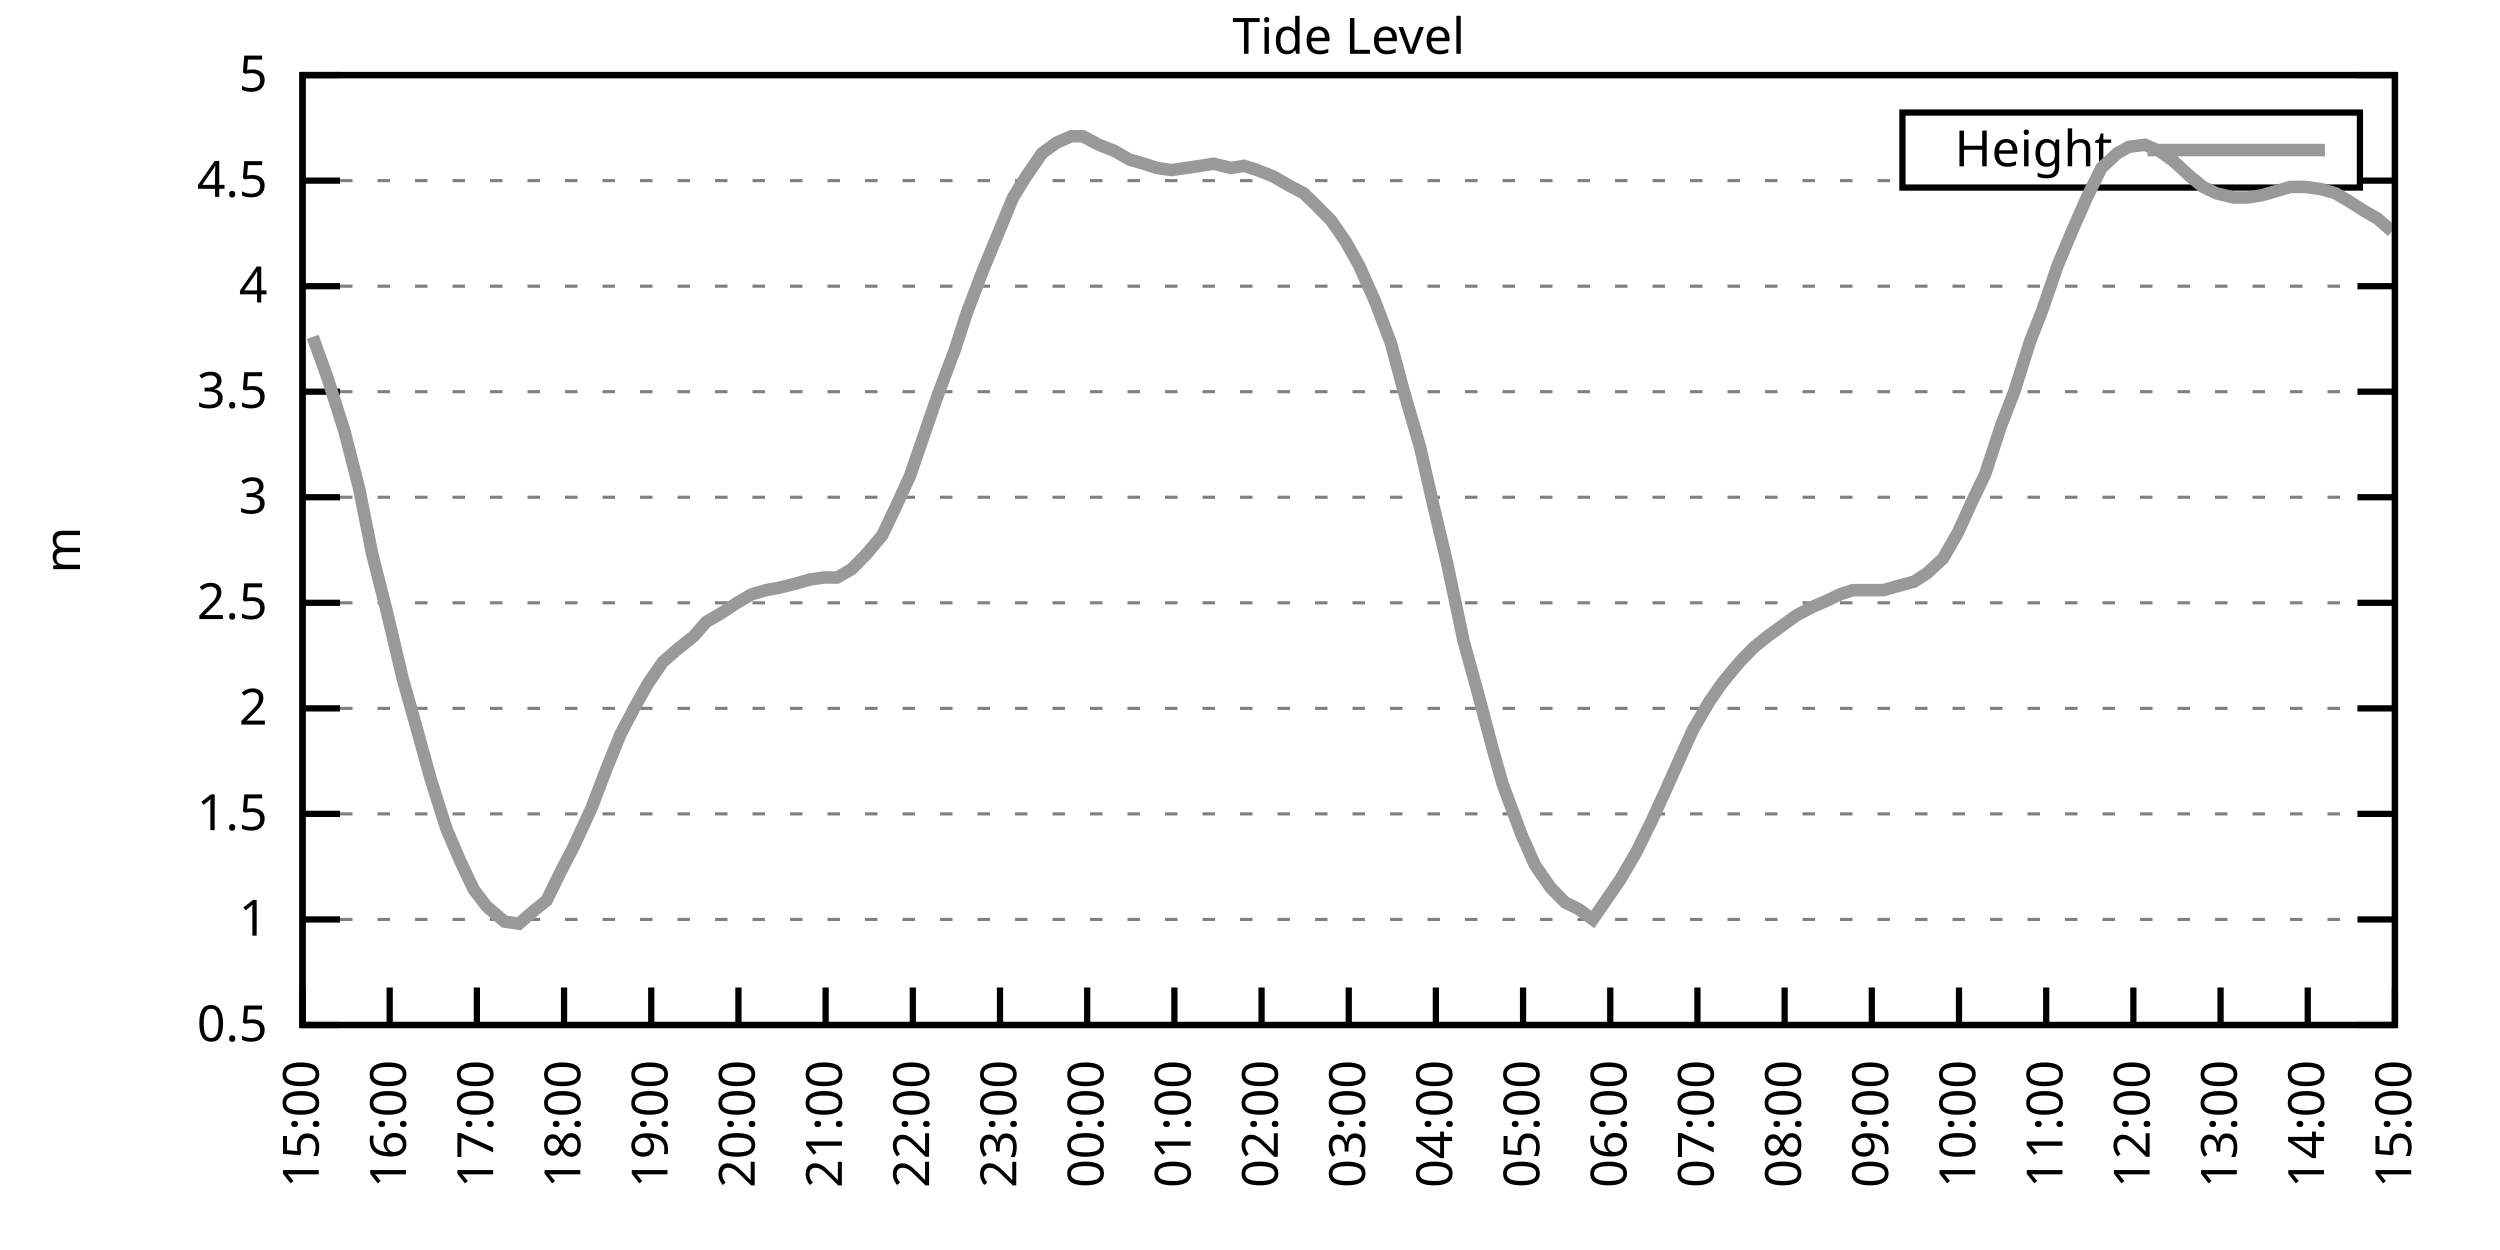
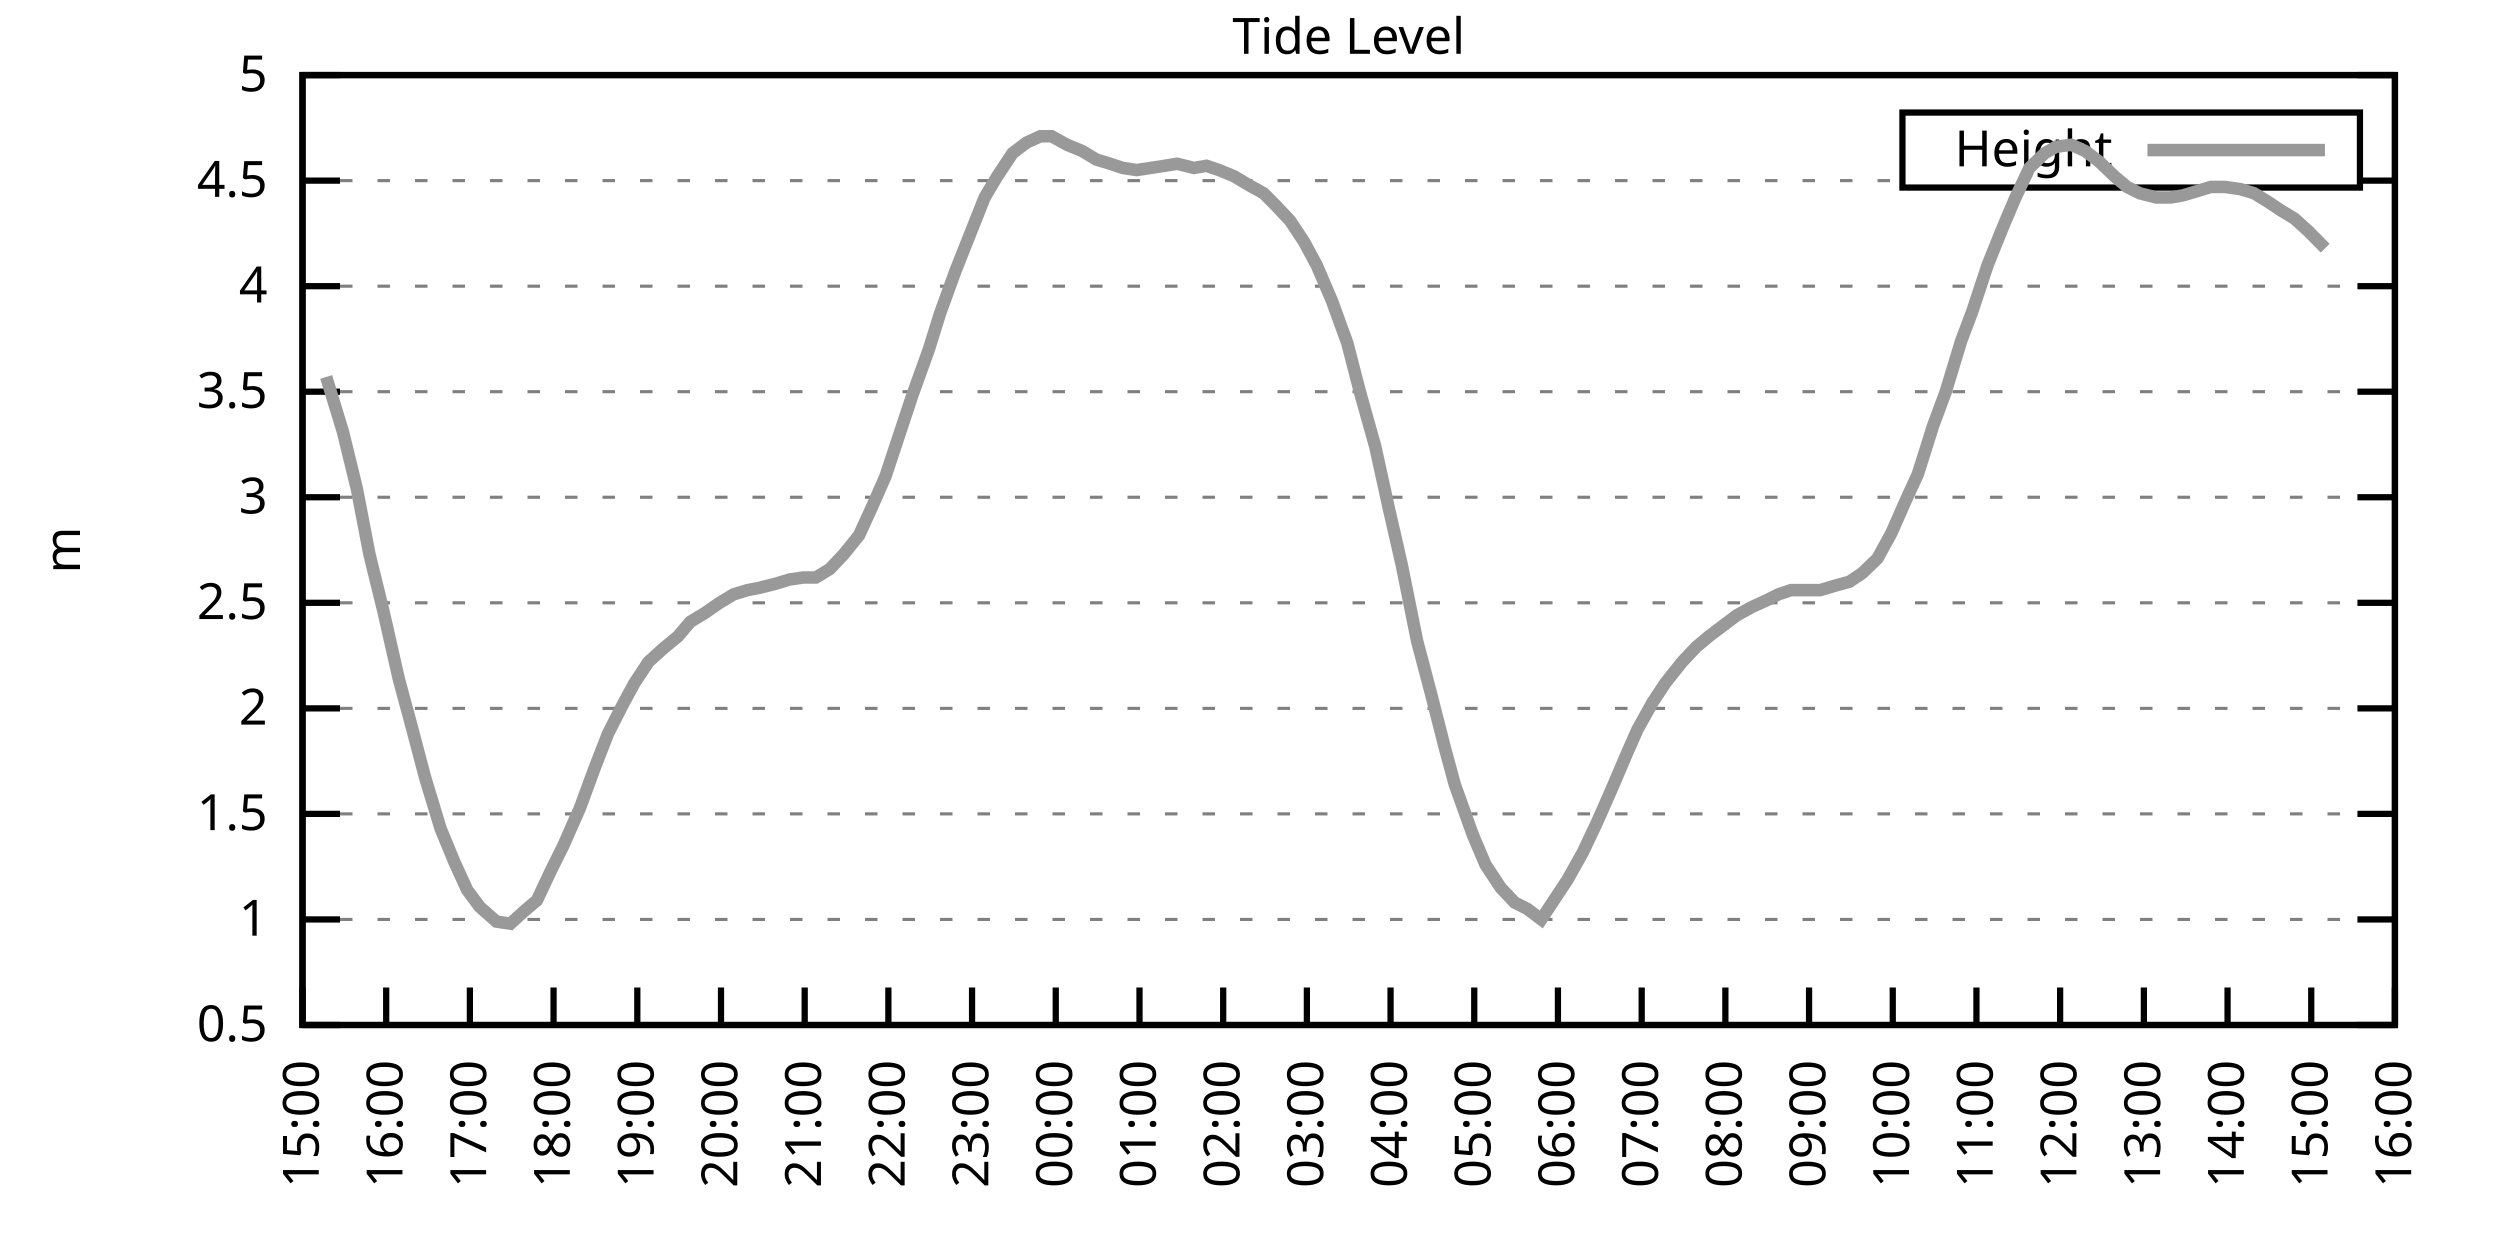
<svg xmlns="http://www.w3.org/2000/svg" xmlns:xlink="http://www.w3.org/1999/xlink" width="400" height="200" viewBox="0 0 400 200">
  <g id="gnuplot_canvas">
    <rect x="0" y="0" width="400" height="200" fill="none" />
    <defs>
      <circle id="gpDot" r="0.5" stroke-width="0.5" stroke="currentColor" />
      <path id="gpPt0" stroke-width="0.333" stroke="currentColor" d="M-1,0 h2 M0,-1 v2" />
      <path id="gpPt1" stroke-width="0.333" stroke="currentColor" d="M-1,-1 L1,1 M1,-1 L-1,1" />
      <path id="gpPt2" stroke-width="0.333" stroke="currentColor" d="M-1,0 L1,0 M0,-1 L0,1 M-1,-1 L1,1 M-1,1 L1,-1" />
      <rect id="gpPt3" stroke-width="0.333" stroke="currentColor" x="-1" y="-1" width="2" height="2" />
      <rect id="gpPt4" stroke-width="0.333" stroke="currentColor" fill="currentColor" x="-1" y="-1" width="2" height="2" />
      <circle id="gpPt5" stroke-width="0.333" stroke="currentColor" cx="0" cy="0" r="1" />
      <use xlink:href="#gpPt5" id="gpPt6" fill="currentColor" stroke="none" />
      <path id="gpPt7" stroke-width="0.333" stroke="currentColor" d="M0,-1.33 L-1.33,0.67 L1.33,0.67 z" />
      <use xlink:href="#gpPt7" id="gpPt8" fill="currentColor" stroke="none" />
      <use xlink:href="#gpPt7" id="gpPt9" stroke="currentColor" transform="rotate(180)" />
      <use xlink:href="#gpPt9" id="gpPt10" fill="currentColor" stroke="none" />
      <use xlink:href="#gpPt3" id="gpPt11" stroke="currentColor" transform="rotate(45)" />
      <use xlink:href="#gpPt11" id="gpPt12" fill="currentColor" stroke="none" />
      <path id="gpPt13" stroke-width="0.333" stroke="currentColor" d="M0,1.330 L1.265,0.411 L0.782,-1.067 L-0.782,-1.076 L-1.265,0.411 z" />
      <use xlink:href="#gpPt13" id="gpPt14" fill="currentColor" stroke="none" />
      <filter id="textbox" filterUnits="objectBoundingBox" x="0" y="0" height="1" width="1">
        <feFlood flood-color="white" flood-opacity="1" result="bgnd" />
        <feComposite in="SourceGraphic" in2="bgnd" operator="atop" />
      </filter>
      <filter id="greybox" filterUnits="objectBoundingBox" x="0" y="0" height="1" width="1">
        <feFlood flood-color="lightgrey" flood-opacity="1" result="grey" />
        <feComposite in="SourceGraphic" in2="grey" operator="atop" />
      </filter>
    </defs>
    <g fill="none" color="white" stroke="currentColor" stroke-width="1.00" stroke-linecap="butt" stroke-linejoin="miter">
</g>
    <g fill="none" color="black" stroke="currentColor" stroke-width="1.00" stroke-linecap="butt" stroke-linejoin="miter">
      <g stroke="none" shape-rendering="crispEdges">
        <polygon fill="rgb(255, 255, 255)" points="48.40,164.00 383.18,164.00 383.18,12.02 48.40,12.02 " />
      </g>
    </g>
    <g fill="none" color="black" stroke="currentColor" stroke-width="1.00" stroke-linecap="butt" stroke-linejoin="miter">
</g>
    <g fill="none" color="black" stroke="black" stroke-width="0.50" stroke-linecap="butt" stroke-linejoin="miter">
</g>
    <g fill="none" color="gray" stroke="currentColor" stroke-width="0.50" stroke-linecap="butt" stroke-linejoin="miter">
      <path stroke="gray" stroke-dasharray="2,4" class="gridline" d="M48.40,164.00 L383.19,164.00  " />
    </g>
    <g fill="none" color="gray" stroke="gray" stroke-width="1.00" stroke-linecap="butt" stroke-linejoin="miter">
</g>
    <g fill="none" color="black" stroke="currentColor" stroke-width="1.00" stroke-linecap="butt" stroke-linejoin="miter">
      <path stroke="black" d="M48.40,164.00 L54.40,164.00 M383.19,164.00 L377.19,164.00  " />
      <g transform="translate(42.80,166.60)" stroke="none" fill="black" font-family="Sans" font-size="8.00" text-anchor="end">
        <text>
          <tspan font-family="Sans"> 0.5</tspan>
        </text>
      </g>
    </g>
    <g fill="none" color="black" stroke="currentColor" stroke-width="1.00" stroke-linecap="butt" stroke-linejoin="miter">
</g>
    <g fill="none" color="black" stroke="black" stroke-width="0.50" stroke-linecap="butt" stroke-linejoin="miter">
</g>
    <g fill="none" color="gray" stroke="currentColor" stroke-width="0.50" stroke-linecap="butt" stroke-linejoin="miter">
      <path stroke="gray" stroke-dasharray="2,4" class="gridline" d="M48.40,147.11 L383.19,147.11  " />
    </g>
    <g fill="none" color="gray" stroke="gray" stroke-width="1.00" stroke-linecap="butt" stroke-linejoin="miter">
</g>
    <g fill="none" color="black" stroke="currentColor" stroke-width="1.00" stroke-linecap="butt" stroke-linejoin="miter">
      <path stroke="black" d="M48.40,147.11 L54.40,147.11 M383.19,147.11 L377.19,147.11  " />
      <g transform="translate(42.80,149.71)" stroke="none" fill="black" font-family="Sans" font-size="8.00" text-anchor="end">
        <text>
          <tspan font-family="Sans"> 1</tspan>
        </text>
      </g>
    </g>
    <g fill="none" color="black" stroke="currentColor" stroke-width="1.00" stroke-linecap="butt" stroke-linejoin="miter">
</g>
    <g fill="none" color="black" stroke="black" stroke-width="0.50" stroke-linecap="butt" stroke-linejoin="miter">
</g>
    <g fill="none" color="gray" stroke="currentColor" stroke-width="0.50" stroke-linecap="butt" stroke-linejoin="miter">
      <path stroke="gray" stroke-dasharray="2,4" class="gridline" d="M48.40,130.22 L383.19,130.22  " />
    </g>
    <g fill="none" color="gray" stroke="gray" stroke-width="1.00" stroke-linecap="butt" stroke-linejoin="miter">
</g>
    <g fill="none" color="black" stroke="currentColor" stroke-width="1.00" stroke-linecap="butt" stroke-linejoin="miter">
      <path stroke="black" d="M48.40,130.22 L54.40,130.22 M383.19,130.22 L377.19,130.22  " />
      <g transform="translate(42.80,132.82)" stroke="none" fill="black" font-family="Sans" font-size="8.00" text-anchor="end">
        <text>
          <tspan font-family="Sans"> 1.5</tspan>
        </text>
      </g>
    </g>
    <g fill="none" color="black" stroke="currentColor" stroke-width="1.00" stroke-linecap="butt" stroke-linejoin="miter">
</g>
    <g fill="none" color="black" stroke="black" stroke-width="0.50" stroke-linecap="butt" stroke-linejoin="miter">
</g>
    <g fill="none" color="gray" stroke="currentColor" stroke-width="0.50" stroke-linecap="butt" stroke-linejoin="miter">
      <path stroke="gray" stroke-dasharray="2,4" class="gridline" d="M48.40,113.34 L383.19,113.34  " />
    </g>
    <g fill="none" color="gray" stroke="gray" stroke-width="1.00" stroke-linecap="butt" stroke-linejoin="miter">
</g>
    <g fill="none" color="black" stroke="currentColor" stroke-width="1.00" stroke-linecap="butt" stroke-linejoin="miter">
      <path stroke="black" d="M48.40,113.34 L54.40,113.34 M383.19,113.34 L377.19,113.34  " />
      <g transform="translate(42.80,115.94)" stroke="none" fill="black" font-family="Sans" font-size="8.00" text-anchor="end">
        <text>
          <tspan font-family="Sans"> 2</tspan>
        </text>
      </g>
    </g>
    <g fill="none" color="black" stroke="currentColor" stroke-width="1.00" stroke-linecap="butt" stroke-linejoin="miter">
</g>
    <g fill="none" color="black" stroke="black" stroke-width="0.50" stroke-linecap="butt" stroke-linejoin="miter">
</g>
    <g fill="none" color="gray" stroke="currentColor" stroke-width="0.50" stroke-linecap="butt" stroke-linejoin="miter">
      <path stroke="gray" stroke-dasharray="2,4" class="gridline" d="M48.40,96.45 L383.19,96.45  " />
    </g>
    <g fill="none" color="gray" stroke="gray" stroke-width="1.00" stroke-linecap="butt" stroke-linejoin="miter">
</g>
    <g fill="none" color="black" stroke="currentColor" stroke-width="1.00" stroke-linecap="butt" stroke-linejoin="miter">
      <path stroke="black" d="M48.40,96.45 L54.40,96.45 M383.19,96.45 L377.19,96.45  " />
      <g transform="translate(42.80,99.05)" stroke="none" fill="black" font-family="Sans" font-size="8.00" text-anchor="end">
        <text>
          <tspan font-family="Sans"> 2.5</tspan>
        </text>
      </g>
    </g>
    <g fill="none" color="black" stroke="currentColor" stroke-width="1.00" stroke-linecap="butt" stroke-linejoin="miter">
</g>
    <g fill="none" color="black" stroke="black" stroke-width="0.50" stroke-linecap="butt" stroke-linejoin="miter">
</g>
    <g fill="none" color="gray" stroke="currentColor" stroke-width="0.50" stroke-linecap="butt" stroke-linejoin="miter">
      <path stroke="gray" stroke-dasharray="2,4" class="gridline" d="M48.40,79.56 L383.19,79.56  " />
    </g>
    <g fill="none" color="gray" stroke="gray" stroke-width="1.00" stroke-linecap="butt" stroke-linejoin="miter">
</g>
    <g fill="none" color="black" stroke="currentColor" stroke-width="1.00" stroke-linecap="butt" stroke-linejoin="miter">
      <path stroke="black" d="M48.40,79.56 L54.40,79.56 M383.19,79.56 L377.19,79.56  " />
      <g transform="translate(42.80,82.16)" stroke="none" fill="black" font-family="Sans" font-size="8.00" text-anchor="end">
        <text>
          <tspan font-family="Sans"> 3</tspan>
        </text>
      </g>
    </g>
    <g fill="none" color="black" stroke="currentColor" stroke-width="1.00" stroke-linecap="butt" stroke-linejoin="miter">
</g>
    <g fill="none" color="black" stroke="black" stroke-width="0.50" stroke-linecap="butt" stroke-linejoin="miter">
</g>
    <g fill="none" color="gray" stroke="currentColor" stroke-width="0.50" stroke-linecap="butt" stroke-linejoin="miter">
      <path stroke="gray" stroke-dasharray="2,4" class="gridline" d="M48.40,62.67 L383.19,62.67  " />
    </g>
    <g fill="none" color="gray" stroke="gray" stroke-width="1.00" stroke-linecap="butt" stroke-linejoin="miter">
</g>
    <g fill="none" color="black" stroke="currentColor" stroke-width="1.00" stroke-linecap="butt" stroke-linejoin="miter">
      <path stroke="black" d="M48.40,62.67 L54.40,62.67 M383.19,62.67 L377.19,62.67  " />
      <g transform="translate(42.80,65.27)" stroke="none" fill="black" font-family="Sans" font-size="8.00" text-anchor="end">
        <text>
          <tspan font-family="Sans"> 3.5</tspan>
        </text>
      </g>
    </g>
    <g fill="none" color="black" stroke="currentColor" stroke-width="1.00" stroke-linecap="butt" stroke-linejoin="miter">
</g>
    <g fill="none" color="black" stroke="black" stroke-width="0.50" stroke-linecap="butt" stroke-linejoin="miter">
</g>
    <g fill="none" color="gray" stroke="currentColor" stroke-width="0.50" stroke-linecap="butt" stroke-linejoin="miter">
      <path stroke="gray" stroke-dasharray="2,4" class="gridline" d="M48.40,45.79 L383.19,45.79  " />
    </g>
    <g fill="none" color="gray" stroke="gray" stroke-width="1.00" stroke-linecap="butt" stroke-linejoin="miter">
</g>
    <g fill="none" color="black" stroke="currentColor" stroke-width="1.00" stroke-linecap="butt" stroke-linejoin="miter">
      <path stroke="black" d="M48.40,45.79 L54.40,45.79 M383.19,45.79 L377.19,45.79  " />
      <g transform="translate(42.80,48.39)" stroke="none" fill="black" font-family="Sans" font-size="8.00" text-anchor="end">
        <text>
          <tspan font-family="Sans"> 4</tspan>
        </text>
      </g>
    </g>
    <g fill="none" color="black" stroke="currentColor" stroke-width="1.00" stroke-linecap="butt" stroke-linejoin="miter">
</g>
    <g fill="none" color="black" stroke="black" stroke-width="0.50" stroke-linecap="butt" stroke-linejoin="miter">
</g>
    <g fill="none" color="gray" stroke="currentColor" stroke-width="0.50" stroke-linecap="butt" stroke-linejoin="miter">
      <path stroke="gray" stroke-dasharray="2,4" class="gridline" d="M48.40,28.90 L304.39,28.90 M377.59,28.90 L383.19,28.90  " />
    </g>
    <g fill="none" color="gray" stroke="gray" stroke-width="1.00" stroke-linecap="butt" stroke-linejoin="miter">
</g>
    <g fill="none" color="black" stroke="currentColor" stroke-width="1.00" stroke-linecap="butt" stroke-linejoin="miter">
      <path stroke="black" d="M48.40,28.90 L54.40,28.90 M383.19,28.90 L377.19,28.90  " />
      <g transform="translate(42.80,31.50)" stroke="none" fill="black" font-family="Sans" font-size="8.00" text-anchor="end">
        <text>
          <tspan font-family="Sans"> 4.5</tspan>
        </text>
      </g>
    </g>
    <g fill="none" color="black" stroke="currentColor" stroke-width="1.00" stroke-linecap="butt" stroke-linejoin="miter">
</g>
    <g fill="none" color="black" stroke="black" stroke-width="0.50" stroke-linecap="butt" stroke-linejoin="miter">
</g>
    <g fill="none" color="gray" stroke="currentColor" stroke-width="0.50" stroke-linecap="butt" stroke-linejoin="miter">
      <path stroke="gray" stroke-dasharray="2,4" class="gridline" d="M48.40,12.01 L383.19,12.01  " />
    </g>
    <g fill="none" color="gray" stroke="gray" stroke-width="1.00" stroke-linecap="butt" stroke-linejoin="miter">
</g>
    <g fill="none" color="black" stroke="currentColor" stroke-width="1.00" stroke-linecap="butt" stroke-linejoin="miter">
      <path stroke="black" d="M48.40,12.01 L54.40,12.01 M383.19,12.01 L377.19,12.01  " />
      <g transform="translate(42.80,14.61)" stroke="none" fill="black" font-family="Sans" font-size="8.00" text-anchor="end">
        <text>
          <tspan font-family="Sans"> 5</tspan>
        </text>
      </g>
    </g>
    <g fill="none" color="black" stroke="currentColor" stroke-width="1.00" stroke-linecap="butt" stroke-linejoin="miter">
      <path stroke="black" d="M48.40,164.00 L48.40,158.00  " />
      <g transform="translate(51.00,169.60) rotate(270.00)" stroke="none" fill="black" font-family="Sans" font-size="8.00" text-anchor="end">
        <text>
          <tspan font-family="Sans">15:00</tspan>
        </text>
      </g>
    </g>
    <g fill="none" color="black" stroke="currentColor" stroke-width="1.00" stroke-linecap="butt" stroke-linejoin="miter">
-       <path stroke="black" d="M62.35,164.00 L62.35,158.00  " />
-       <g transform="translate(64.95,169.60) rotate(270.00)" stroke="none" fill="black" font-family="Sans" font-size="8.00" text-anchor="end">
+       <path stroke="black" d="M61.79,164.00 L61.79,158.00  " />
+       <g transform="translate(64.39,169.60) rotate(270.00)" stroke="none" fill="black" font-family="Sans" font-size="8.00" text-anchor="end">
        <text>
          <tspan font-family="Sans">16:00</tspan>
        </text>
      </g>
    </g>
    <g fill="none" color="black" stroke="currentColor" stroke-width="1.00" stroke-linecap="butt" stroke-linejoin="miter">
-       <path stroke="black" d="M76.30,164.00 L76.30,158.00  " />
-       <g transform="translate(78.90,169.60) rotate(270.00)" stroke="none" fill="black" font-family="Sans" font-size="8.00" text-anchor="end">
+       <path stroke="black" d="M75.18,164.00 L75.18,158.00  " />
+       <g transform="translate(77.78,169.60) rotate(270.00)" stroke="none" fill="black" font-family="Sans" font-size="8.00" text-anchor="end">
        <text>
          <tspan font-family="Sans">17:00</tspan>
        </text>
      </g>
    </g>
    <g fill="none" color="black" stroke="currentColor" stroke-width="1.00" stroke-linecap="butt" stroke-linejoin="miter">
-       <path stroke="black" d="M90.25,164.00 L90.25,158.00  " />
-       <g transform="translate(92.85,169.60) rotate(270.00)" stroke="none" fill="black" font-family="Sans" font-size="8.00" text-anchor="end">
+       <path stroke="black" d="M88.57,164.00 L88.57,158.00  " />
+       <g transform="translate(91.17,169.60) rotate(270.00)" stroke="none" fill="black" font-family="Sans" font-size="8.00" text-anchor="end">
        <text>
          <tspan font-family="Sans">18:00</tspan>
        </text>
      </g>
    </g>
    <g fill="none" color="black" stroke="currentColor" stroke-width="1.00" stroke-linecap="butt" stroke-linejoin="miter">
-       <path stroke="black" d="M104.20,164.00 L104.20,158.00  " />
-       <g transform="translate(106.80,169.60) rotate(270.00)" stroke="none" fill="black" font-family="Sans" font-size="8.00" text-anchor="end">
+       <path stroke="black" d="M101.97,164.00 L101.97,158.00  " />
+       <g transform="translate(104.57,169.60) rotate(270.00)" stroke="none" fill="black" font-family="Sans" font-size="8.00" text-anchor="end">
        <text>
          <tspan font-family="Sans">19:00</tspan>
        </text>
      </g>
    </g>
    <g fill="none" color="black" stroke="currentColor" stroke-width="1.00" stroke-linecap="butt" stroke-linejoin="miter">
-       <path stroke="black" d="M118.15,164.00 L118.15,158.00  " />
-       <g transform="translate(120.75,169.60) rotate(270.00)" stroke="none" fill="black" font-family="Sans" font-size="8.00" text-anchor="end">
+       <path stroke="black" d="M115.36,164.00 L115.36,158.00  " />
+       <g transform="translate(117.96,169.60) rotate(270.00)" stroke="none" fill="black" font-family="Sans" font-size="8.00" text-anchor="end">
        <text>
          <tspan font-family="Sans">20:00</tspan>
        </text>
      </g>
    </g>
    <g fill="none" color="black" stroke="currentColor" stroke-width="1.00" stroke-linecap="butt" stroke-linejoin="miter">
-       <path stroke="black" d="M132.10,164.00 L132.10,158.00  " />
-       <g transform="translate(134.70,169.60) rotate(270.00)" stroke="none" fill="black" font-family="Sans" font-size="8.00" text-anchor="end">
+       <path stroke="black" d="M128.75,164.00 L128.75,158.00  " />
+       <g transform="translate(131.35,169.60) rotate(270.00)" stroke="none" fill="black" font-family="Sans" font-size="8.00" text-anchor="end">
        <text>
          <tspan font-family="Sans">21:00</tspan>
        </text>
      </g>
    </g>
    <g fill="none" color="black" stroke="currentColor" stroke-width="1.00" stroke-linecap="butt" stroke-linejoin="miter">
-       <path stroke="black" d="M146.05,164.00 L146.05,158.00  " />
-       <g transform="translate(148.65,169.60) rotate(270.00)" stroke="none" fill="black" font-family="Sans" font-size="8.00" text-anchor="end">
+       <path stroke="black" d="M142.14,164.00 L142.14,158.00  " />
+       <g transform="translate(144.74,169.60) rotate(270.00)" stroke="none" fill="black" font-family="Sans" font-size="8.00" text-anchor="end">
        <text>
          <tspan font-family="Sans">22:00</tspan>
        </text>
      </g>
    </g>
    <g fill="none" color="black" stroke="currentColor" stroke-width="1.00" stroke-linecap="butt" stroke-linejoin="miter">
-       <path stroke="black" d="M160.00,164.00 L160.00,158.00  " />
-       <g transform="translate(162.60,169.60) rotate(270.00)" stroke="none" fill="black" font-family="Sans" font-size="8.00" text-anchor="end">
+       <path stroke="black" d="M155.53,164.00 L155.53,158.00  " />
+       <g transform="translate(158.13,169.60) rotate(270.00)" stroke="none" fill="black" font-family="Sans" font-size="8.00" text-anchor="end">
        <text>
          <tspan font-family="Sans">23:00</tspan>
        </text>
      </g>
    </g>
    <g fill="none" color="black" stroke="currentColor" stroke-width="1.00" stroke-linecap="butt" stroke-linejoin="miter">
-       <path stroke="black" d="M173.95,164.00 L173.95,158.00  " />
-       <g transform="translate(176.55,169.60) rotate(270.00)" stroke="none" fill="black" font-family="Sans" font-size="8.00" text-anchor="end">
+       <path stroke="black" d="M168.92,164.00 L168.92,158.00  " />
+       <g transform="translate(171.52,169.60) rotate(270.00)" stroke="none" fill="black" font-family="Sans" font-size="8.00" text-anchor="end">
        <text>
          <tspan font-family="Sans">00:00</tspan>
        </text>
      </g>
    </g>
    <g fill="none" color="black" stroke="currentColor" stroke-width="1.00" stroke-linecap="butt" stroke-linejoin="miter">
-       <path stroke="black" d="M187.90,164.00 L187.90,158.00  " />
-       <g transform="translate(190.50,169.60) rotate(270.00)" stroke="none" fill="black" font-family="Sans" font-size="8.00" text-anchor="end">
+       <path stroke="black" d="M182.32,164.00 L182.32,158.00  " />
+       <g transform="translate(184.92,169.60) rotate(270.00)" stroke="none" fill="black" font-family="Sans" font-size="8.00" text-anchor="end">
        <text>
          <tspan font-family="Sans">01:00</tspan>
        </text>
      </g>
    </g>
    <g fill="none" color="black" stroke="currentColor" stroke-width="1.00" stroke-linecap="butt" stroke-linejoin="miter">
-       <path stroke="black" d="M201.85,164.00 L201.85,158.00  " />
-       <g transform="translate(204.45,169.60) rotate(270.00)" stroke="none" fill="black" font-family="Sans" font-size="8.00" text-anchor="end">
+       <path stroke="black" d="M195.71,164.00 L195.71,158.00  " />
+       <g transform="translate(198.31,169.60) rotate(270.00)" stroke="none" fill="black" font-family="Sans" font-size="8.00" text-anchor="end">
        <text>
          <tspan font-family="Sans">02:00</tspan>
        </text>
      </g>
    </g>
    <g fill="none" color="black" stroke="currentColor" stroke-width="1.00" stroke-linecap="butt" stroke-linejoin="miter">
-       <path stroke="black" d="M215.80,164.00 L215.80,158.00  " />
-       <g transform="translate(218.40,169.60) rotate(270.00)" stroke="none" fill="black" font-family="Sans" font-size="8.00" text-anchor="end">
+       <path stroke="black" d="M209.10,164.00 L209.10,158.00  " />
+       <g transform="translate(211.70,169.60) rotate(270.00)" stroke="none" fill="black" font-family="Sans" font-size="8.00" text-anchor="end">
        <text>
          <tspan font-family="Sans">03:00</tspan>
        </text>
      </g>
    </g>
    <g fill="none" color="black" stroke="currentColor" stroke-width="1.00" stroke-linecap="butt" stroke-linejoin="miter">
-       <path stroke="black" d="M229.74,164.00 L229.74,158.00  " />
-       <g transform="translate(232.34,169.60) rotate(270.00)" stroke="none" fill="black" font-family="Sans" font-size="8.00" text-anchor="end">
+       <path stroke="black" d="M222.49,164.00 L222.49,158.00  " />
+       <g transform="translate(225.09,169.60) rotate(270.00)" stroke="none" fill="black" font-family="Sans" font-size="8.00" text-anchor="end">
        <text>
          <tspan font-family="Sans">04:00</tspan>
        </text>
      </g>
    </g>
    <g fill="none" color="black" stroke="currentColor" stroke-width="1.00" stroke-linecap="butt" stroke-linejoin="miter">
-       <path stroke="black" d="M243.69,164.00 L243.69,158.00  " />
-       <g transform="translate(246.29,169.60) rotate(270.00)" stroke="none" fill="black" font-family="Sans" font-size="8.00" text-anchor="end">
+       <path stroke="black" d="M235.88,164.00 L235.88,158.00  " />
+       <g transform="translate(238.48,169.60) rotate(270.00)" stroke="none" fill="black" font-family="Sans" font-size="8.00" text-anchor="end">
        <text>
          <tspan font-family="Sans">05:00</tspan>
        </text>
      </g>
    </g>
    <g fill="none" color="black" stroke="currentColor" stroke-width="1.00" stroke-linecap="butt" stroke-linejoin="miter">
-       <path stroke="black" d="M257.64,164.00 L257.64,158.00  " />
-       <g transform="translate(260.24,169.60) rotate(270.00)" stroke="none" fill="black" font-family="Sans" font-size="8.00" text-anchor="end">
+       <path stroke="black" d="M249.27,164.00 L249.27,158.00  " />
+       <g transform="translate(251.87,169.60) rotate(270.00)" stroke="none" fill="black" font-family="Sans" font-size="8.00" text-anchor="end">
        <text>
          <tspan font-family="Sans">06:00</tspan>
        </text>
      </g>
    </g>
    <g fill="none" color="black" stroke="currentColor" stroke-width="1.00" stroke-linecap="butt" stroke-linejoin="miter">
-       <path stroke="black" d="M271.59,164.00 L271.59,158.00  " />
-       <g transform="translate(274.19,169.60) rotate(270.00)" stroke="none" fill="black" font-family="Sans" font-size="8.00" text-anchor="end">
+       <path stroke="black" d="M262.67,164.00 L262.67,158.00  " />
+       <g transform="translate(265.27,169.60) rotate(270.00)" stroke="none" fill="black" font-family="Sans" font-size="8.00" text-anchor="end">
        <text>
          <tspan font-family="Sans">07:00</tspan>
        </text>
      </g>
    </g>
    <g fill="none" color="black" stroke="currentColor" stroke-width="1.00" stroke-linecap="butt" stroke-linejoin="miter">
-       <path stroke="black" d="M285.54,164.00 L285.54,158.00  " />
-       <g transform="translate(288.14,169.60) rotate(270.00)" stroke="none" fill="black" font-family="Sans" font-size="8.00" text-anchor="end">
+       <path stroke="black" d="M276.06,164.00 L276.06,158.00  " />
+       <g transform="translate(278.66,169.60) rotate(270.00)" stroke="none" fill="black" font-family="Sans" font-size="8.00" text-anchor="end">
        <text>
          <tspan font-family="Sans">08:00</tspan>
        </text>
      </g>
    </g>
    <g fill="none" color="black" stroke="currentColor" stroke-width="1.00" stroke-linecap="butt" stroke-linejoin="miter">
-       <path stroke="black" d="M299.49,164.00 L299.49,158.00  " />
-       <g transform="translate(302.09,169.60) rotate(270.00)" stroke="none" fill="black" font-family="Sans" font-size="8.00" text-anchor="end">
+       <path stroke="black" d="M289.45,164.00 L289.45,158.00  " />
+       <g transform="translate(292.05,169.60) rotate(270.00)" stroke="none" fill="black" font-family="Sans" font-size="8.00" text-anchor="end">
        <text>
          <tspan font-family="Sans">09:00</tspan>
        </text>
      </g>
    </g>
    <g fill="none" color="black" stroke="currentColor" stroke-width="1.00" stroke-linecap="butt" stroke-linejoin="miter">
-       <path stroke="black" d="M313.44,164.00 L313.44,158.00  " />
-       <g transform="translate(316.04,169.60) rotate(270.00)" stroke="none" fill="black" font-family="Sans" font-size="8.00" text-anchor="end">
+       <path stroke="black" d="M302.84,164.00 L302.84,158.00  " />
+       <g transform="translate(305.44,169.60) rotate(270.00)" stroke="none" fill="black" font-family="Sans" font-size="8.00" text-anchor="end">
        <text>
          <tspan font-family="Sans">10:00</tspan>
        </text>
      </g>
    </g>
    <g fill="none" color="black" stroke="currentColor" stroke-width="1.00" stroke-linecap="butt" stroke-linejoin="miter">
-       <path stroke="black" d="M327.39,164.00 L327.39,158.00  " />
-       <g transform="translate(329.99,169.60) rotate(270.00)" stroke="none" fill="black" font-family="Sans" font-size="8.00" text-anchor="end">
+       <path stroke="black" d="M316.23,164.00 L316.23,158.00  " />
+       <g transform="translate(318.83,169.60) rotate(270.00)" stroke="none" fill="black" font-family="Sans" font-size="8.00" text-anchor="end">
        <text>
          <tspan font-family="Sans">11:00</tspan>
        </text>
      </g>
    </g>
    <g fill="none" color="black" stroke="currentColor" stroke-width="1.00" stroke-linecap="butt" stroke-linejoin="miter">
-       <path stroke="black" d="M341.34,164.00 L341.34,158.00  " />
-       <g transform="translate(343.94,169.60) rotate(270.00)" stroke="none" fill="black" font-family="Sans" font-size="8.00" text-anchor="end">
+       <path stroke="black" d="M329.62,164.00 L329.62,158.00  " />
+       <g transform="translate(332.22,169.60) rotate(270.00)" stroke="none" fill="black" font-family="Sans" font-size="8.00" text-anchor="end">
        <text>
          <tspan font-family="Sans">12:00</tspan>
        </text>
      </g>
    </g>
    <g fill="none" color="black" stroke="currentColor" stroke-width="1.00" stroke-linecap="butt" stroke-linejoin="miter">
-       <path stroke="black" d="M355.29,164.00 L355.29,158.00  " />
-       <g transform="translate(357.89,169.60) rotate(270.00)" stroke="none" fill="black" font-family="Sans" font-size="8.00" text-anchor="end">
+       <path stroke="black" d="M343.02,164.00 L343.02,158.00  " />
+       <g transform="translate(345.62,169.60) rotate(270.00)" stroke="none" fill="black" font-family="Sans" font-size="8.00" text-anchor="end">
        <text>
          <tspan font-family="Sans">13:00</tspan>
        </text>
      </g>
    </g>
    <g fill="none" color="black" stroke="currentColor" stroke-width="1.00" stroke-linecap="butt" stroke-linejoin="miter">
-       <path stroke="black" d="M369.24,164.00 L369.24,158.00  " />
-       <g transform="translate(371.84,169.60) rotate(270.00)" stroke="none" fill="black" font-family="Sans" font-size="8.00" text-anchor="end">
+       <path stroke="black" d="M356.41,164.00 L356.41,158.00  " />
+       <g transform="translate(359.01,169.60) rotate(270.00)" stroke="none" fill="black" font-family="Sans" font-size="8.00" text-anchor="end">
        <text>
          <tspan font-family="Sans">14:00</tspan>
+         </text>
+       </g>
+     </g>
+     <g fill="none" color="black" stroke="currentColor" stroke-width="1.00" stroke-linecap="butt" stroke-linejoin="miter">
+       <path stroke="black" d="M369.80,164.00 L369.80,158.00  " />
+       <g transform="translate(372.40,169.60) rotate(270.00)" stroke="none" fill="black" font-family="Sans" font-size="8.00" text-anchor="end">
+         <text>
+           <tspan font-family="Sans">15:00</tspan>
        </text>
      </g>
    </g>
    <g fill="none" color="black" stroke="currentColor" stroke-width="1.00" stroke-linecap="butt" stroke-linejoin="miter">
      <path stroke="black" d="M383.19,164.00 L383.19,158.00  " />
      <g transform="translate(385.79,169.60) rotate(270.00)" stroke="none" fill="black" font-family="Sans" font-size="8.00" text-anchor="end">
        <text>
-           <tspan font-family="Sans">15:00</tspan>
+           <tspan font-family="Sans">16:00</tspan>
        </text>
      </g>
    </g>
    <g fill="none" color="black" stroke="currentColor" stroke-width="1.00" stroke-linecap="butt" stroke-linejoin="miter">
</g>
    <g fill="none" color="black" stroke="currentColor" stroke-width="1.00" stroke-linecap="butt" stroke-linejoin="miter">
      <path stroke="black" d="M48.40,12.01 L48.40,164.00 L383.19,164.00 L383.19,12.01 L48.40,12.01 Z  " />
    </g>
    <g fill="none" color="black" stroke="currentColor" stroke-width="1.00" stroke-linecap="butt" stroke-linejoin="miter">
</g>
    <g fill="none" color="black" stroke="currentColor" stroke-width="1.00" stroke-linecap="butt" stroke-linejoin="miter">
      <path stroke="black" d="M304.39,30.01 L304.39,18.01 L377.59,18.01 L377.59,30.01 L304.39,30.01 Z  " />
    </g>
    <g id="Tide_level_plot_1">
      <g fill="none" color="white" stroke="black" stroke-width="2.00" stroke-linecap="butt" stroke-linejoin="miter">
</g>
      <g fill="none" color="black" stroke="currentColor" stroke-width="2.00" stroke-linecap="butt" stroke-linejoin="miter">
        <g transform="translate(337.99,26.61)" stroke="none" fill="black" font-family="Sans" font-size="8.00" text-anchor="end">
          <text>
            <tspan font-family="Sans">Height</tspan>
          </text>
        </g>
      </g>
      <g fill="none" color="black" stroke="currentColor" stroke-width="2.00" stroke-linecap="butt" stroke-linejoin="miter">
-         <path stroke="rgb(153, 153, 153)" d="M343.59,24.01 L371.99,24.01 M50.03,53.89 L52.35,60.31 L55.14,69.09 L57.47,78.21 L59.56,88.68 L61.88,97.80   L64.44,108.61 L66.53,116.04 L68.86,124.48 L71.42,132.59 L73.74,137.99 L75.83,142.38 L77.93,145.09 L80.72,147.45   L83.04,147.79 L85.37,145.76 L87.46,144.07 L89.78,139.34 L91.88,135.29 L94.67,129.21 L96.99,123.13 L99.32,117.39   L101.64,113.00 L103.73,109.28 L106.06,105.91 L108.38,103.88 L110.94,101.85 L113.03,99.49 L115.36,98.14 L117.92,96.45   L120.24,95.10 L122.57,94.42 L124.43,94.08 L127.22,93.41 L129.54,92.73 L131.87,92.40 L133.96,92.40 L136.28,91.04   L138.61,88.68 L141.16,85.64 L143.26,81.25 L145.58,76.18 L148.14,68.75 L150.00,63.35 L152.79,55.92 L154.65,50.18   L157.21,43.42 L159.30,38.35 L162.09,31.60 L164.18,28.22 L166.74,24.51 L169.06,22.82 L171.39,21.80 L173.25,21.80   L175.81,23.16 L178.36,24.17 L180.69,25.52 L183.01,26.20 L185.11,26.87 L187.43,27.21 L189.76,26.87 L192.08,26.53   L194.17,26.20 L196.96,26.87 L199.06,26.53 L201.15,27.21 L203.71,28.22 L206.03,29.57 L208.59,30.92 L210.68,32.95   L213.01,35.32 L215.33,38.69 L217.42,42.41 L219.98,48.15 L222.54,54.90 L224.63,62.67 L227.19,71.45 L229.51,81.59   L231.60,90.37 L234.16,102.53 L236.49,110.97 L238.81,119.75 L240.44,125.50 L243.46,133.60 L245.55,138.33 L248.11,142.05   L250.44,144.41 L252.53,145.42 L254.85,147.11 L257.41,143.40 L259.27,140.69 L261.83,136.30 L264.15,131.58 L266.48,126.51   L269.04,120.77 L270.90,116.71 L273.45,112.32 L275.55,109.28 L278.34,105.91 L280.66,103.54 L282.75,101.85 L285.08,100.16   L287.40,98.48 L289.96,97.12 L292.29,96.11 L294.38,95.10 L296.47,94.42 L299.26,94.42 L301.35,94.42 L303.68,93.75   L306.23,93.07 L308.33,91.72 L310.88,89.36 L313.21,85.30 L315.53,80.24 L317.63,75.85 L320.18,68.08 L322.28,62.67   L324.83,54.57 L326.69,49.84 L329.25,42.41 L331.81,36.33 L333.90,31.60 L336.23,26.87 L338.78,24.51 L340.64,23.49   L343.20,23.16 L345.53,24.17 L347.85,25.86 L350.41,28.22 L352.50,29.91 L354.59,30.92 L357.38,31.60 L359.71,31.60   L361.80,31.26 L364.13,30.59 L366.45,29.91 L368.78,29.91 L371.33,30.25 L373.66,30.92 L375.98,32.28 L378.08,33.63   L380.40,34.98 L382.73,37.00  " />
+         <path stroke="rgb(153, 153, 153)" d="M343.59,24.01 L371.99,24.01 M52.19,60.31 L54.87,69.09 L57.10,78.21 L59.11,88.68 L61.35,97.80 L63.80,108.61   L65.81,116.04 L68.04,124.48 L70.50,132.59 L72.73,137.99 L74.74,142.38 L76.75,145.09 L79.42,147.45 L81.66,147.79   L83.89,145.76 L85.90,144.07 L88.13,139.34 L90.14,135.29 L92.82,129.21 L95.05,123.13 L97.28,117.39 L99.51,113.00   L101.52,109.28 L103.75,105.91 L105.98,103.88 L108.44,101.85 L110.45,99.49 L112.68,98.14 L115.13,96.45 L117.37,95.10   L119.60,94.42 L121.38,94.08 L124.06,93.41 L126.29,92.73 L128.53,92.40 L130.54,92.40 L132.77,91.04 L135.00,88.68   L137.45,85.64 L139.46,81.25 L141.69,76.18 L144.15,68.75 L145.94,63.35 L148.61,55.92 L150.40,50.18 L152.85,43.42   L154.86,38.35 L157.54,31.60 L159.55,28.22 L162.01,24.51 L164.24,22.82 L166.47,21.80 L168.25,21.80 L170.71,23.16   L173.17,24.17 L175.40,25.52 L177.63,26.20 L179.64,26.87 L181.87,27.21 L184.10,26.87 L186.33,26.53 L188.34,26.20   L191.02,26.87 L193.03,26.53 L195.04,27.21 L197.49,28.22 L199.73,29.57 L202.18,30.92 L204.19,32.95 L206.42,35.32   L208.65,38.69 L210.66,42.41 L213.12,48.15 L215.57,54.90 L217.58,62.67 L220.04,71.45 L222.27,81.59 L224.28,90.37   L226.73,102.53 L228.96,110.97 L231.20,119.75 L232.76,125.50 L235.66,133.60 L237.67,138.33 L240.12,142.05 L242.36,144.41   L244.36,145.42 L246.60,147.11 L249.05,143.40 L250.84,140.69 L253.29,136.30 L255.52,131.58 L257.76,126.51 L260.21,120.77   L262.00,116.71 L264.45,112.32 L266.46,109.28 L269.14,105.91 L271.37,103.54 L273.38,101.85 L275.61,100.16 L277.84,98.48   L280.30,97.12 L282.53,96.11 L284.54,95.10 L286.55,94.42 L289.23,94.42 L291.23,94.42 L293.47,93.75 L295.92,93.07   L297.93,91.72 L300.39,89.36 L302.62,85.30 L304.85,80.24 L306.86,75.85 L309.31,68.08 L311.32,62.67 L313.78,54.57   L315.56,49.84 L318.02,42.41 L320.47,36.33 L322.48,31.60 L324.71,26.87 L327.17,24.51 L328.95,23.49 L331.41,23.16   L333.64,24.17 L335.87,25.86 L338.33,28.22 L340.34,29.91 L342.35,30.92 L345.02,31.60 L347.26,31.60 L349.26,31.26   L351.50,30.59 L353.73,29.91 L355.96,29.91 L358.42,30.25 L360.65,30.92 L362.88,32.28 L364.89,33.63 L367.12,34.98   L369.35,37.00 L372.03,39.71  " />
      </g>
    </g>
    <g fill="none" color="black" stroke="currentColor" stroke-width="2.00" stroke-linecap="butt" stroke-linejoin="miter">
</g>
    <g fill="none" color="black" stroke="black" stroke-width="1.00" stroke-linecap="butt" stroke-linejoin="miter">
</g>
    <g fill="none" color="black" stroke="currentColor" stroke-width="1.00" stroke-linecap="butt" stroke-linejoin="miter">
      <path stroke="black" d="M48.40,12.01 L48.40,164.00 L383.19,164.00 L383.19,12.01 L48.40,12.01 Z  " />
      <g transform="translate(12.80,88.01) rotate(270.00)" stroke="none" fill="black" font-family="Sans" font-size="8.00" text-anchor="middle">
        <text>
          <tspan font-family="Sans">m</tspan>
        </text>
      </g>
    </g>
    <g fill="none" color="black" stroke="currentColor" stroke-width="1.00" stroke-linecap="butt" stroke-linejoin="miter">
</g>
    <g fill="none" color="black" stroke="currentColor" stroke-width="1.00" stroke-linecap="butt" stroke-linejoin="miter">
      <g transform="translate(215.79,8.61)" stroke="none" fill="black" font-family="Sans" font-size="8.00" text-anchor="middle">
        <text>
          <tspan font-family="Sans">Tide Level</tspan>
        </text>
      </g>
    </g>
    <g fill="none" color="black" stroke="currentColor" stroke-width="1.00" stroke-linecap="butt" stroke-linejoin="miter">
</g>
  </g>
</svg>
